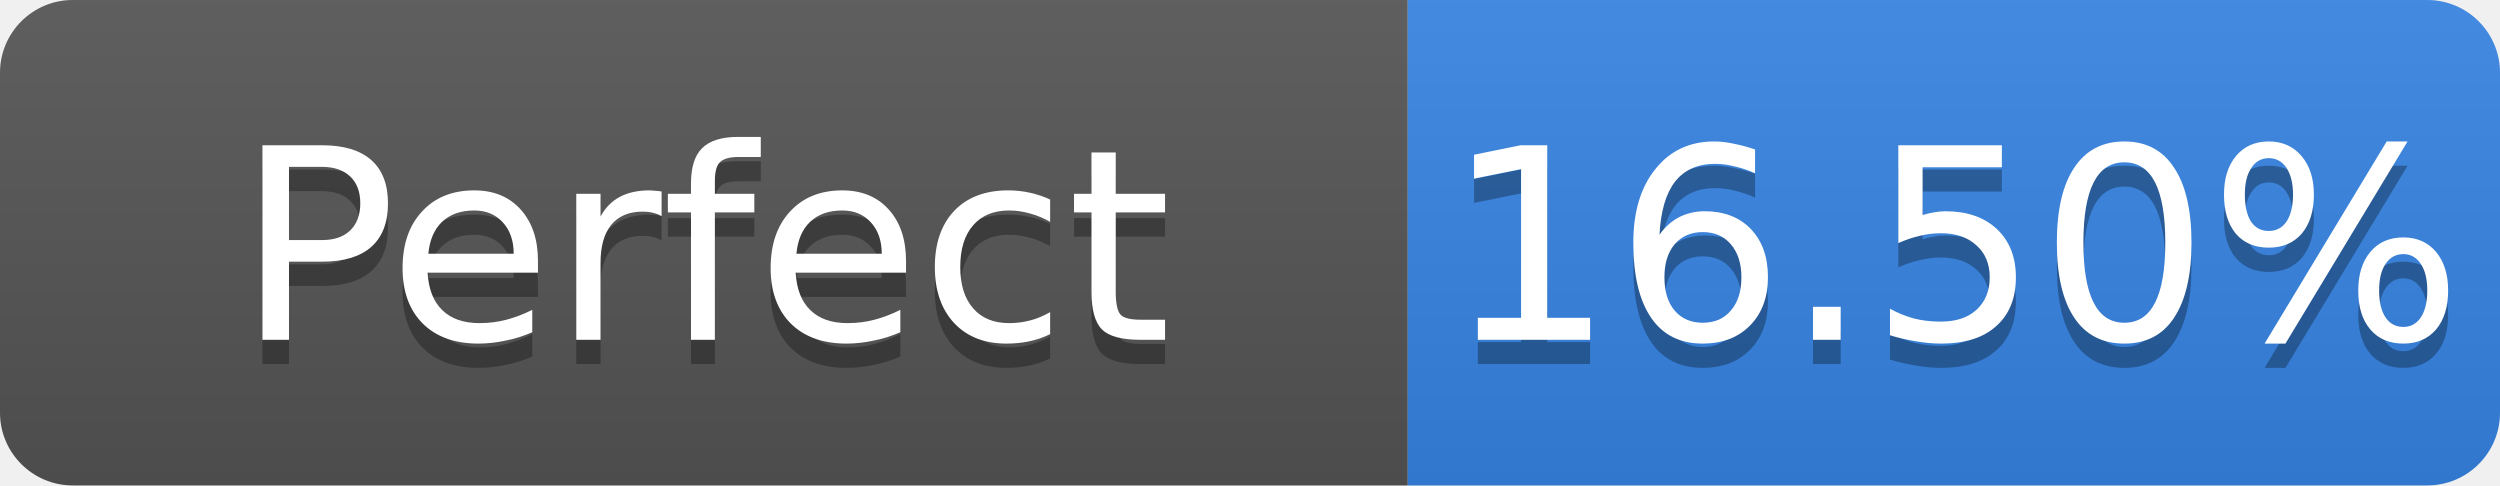
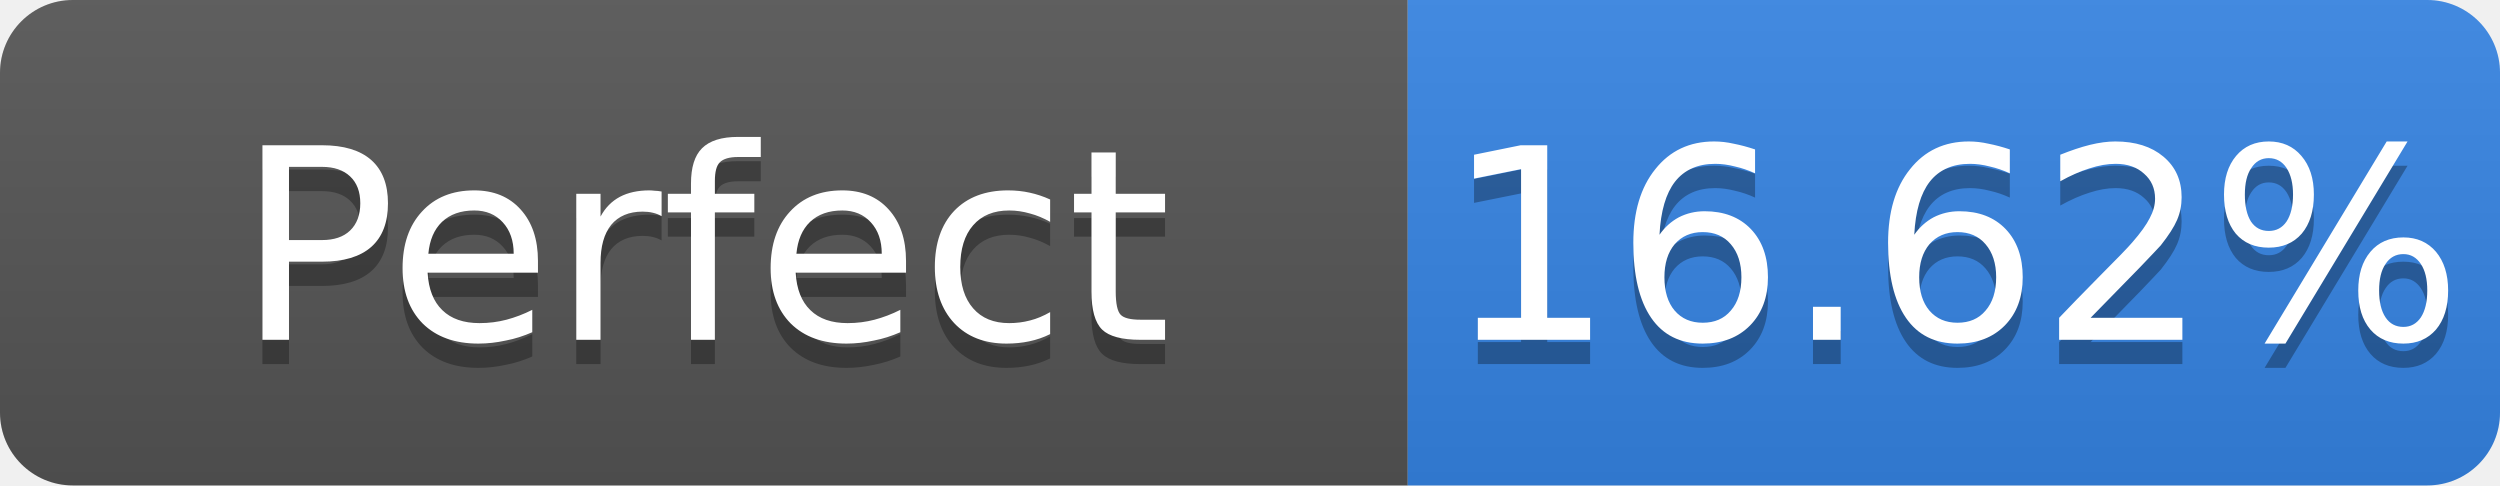
- <svg xmlns="http://www.w3.org/2000/svg" width="103" height="20" role="img" aria-label="Perfect: 16.50%">
+ <svg xmlns="http://www.w3.org/2000/svg" width="103" height="20" role="img" aria-label="Perfect: 16.62%">
  <linearGradient id="s" x2="0" y2="100%">
    <stop offset="0" stop-color="#bbb" stop-opacity=".1" />
    <stop offset="1" stop-opacity=".1" />
  </linearGradient>
  <clipPath id="r">
    <rect width="103" height="20" rx="3" fill="#fff" />
  </clipPath>
  <g clip-path="url(#r)">
    <rect width="58" height="20" fill="#555" />
    <rect x="58" width="45" height="20" fill="#3584e4" />
    <rect width="103" height="20" fill="url(#s)" />
  </g>
  <g fill="#fff" text-anchor="middle" font-family="Verdana,Geneva,DejaVu Sans,sans-serif" font-size="11">
    <text x="29.0" y="15" fill="#010101" fill-opacity=".3">Perfect</text>
    <text x="29.0" y="14">Perfect</text>
-     <text x="80.5" y="15" fill="#010101" fill-opacity=".3">16.50%</text>
-     <text x="80.5" y="14">16.50%</text>
+     <text x="80.5" y="15" fill="#010101" fill-opacity=".3">16.62%</text>
+     <text x="80.5" y="14">16.62%</text>
  </g>
</svg>
